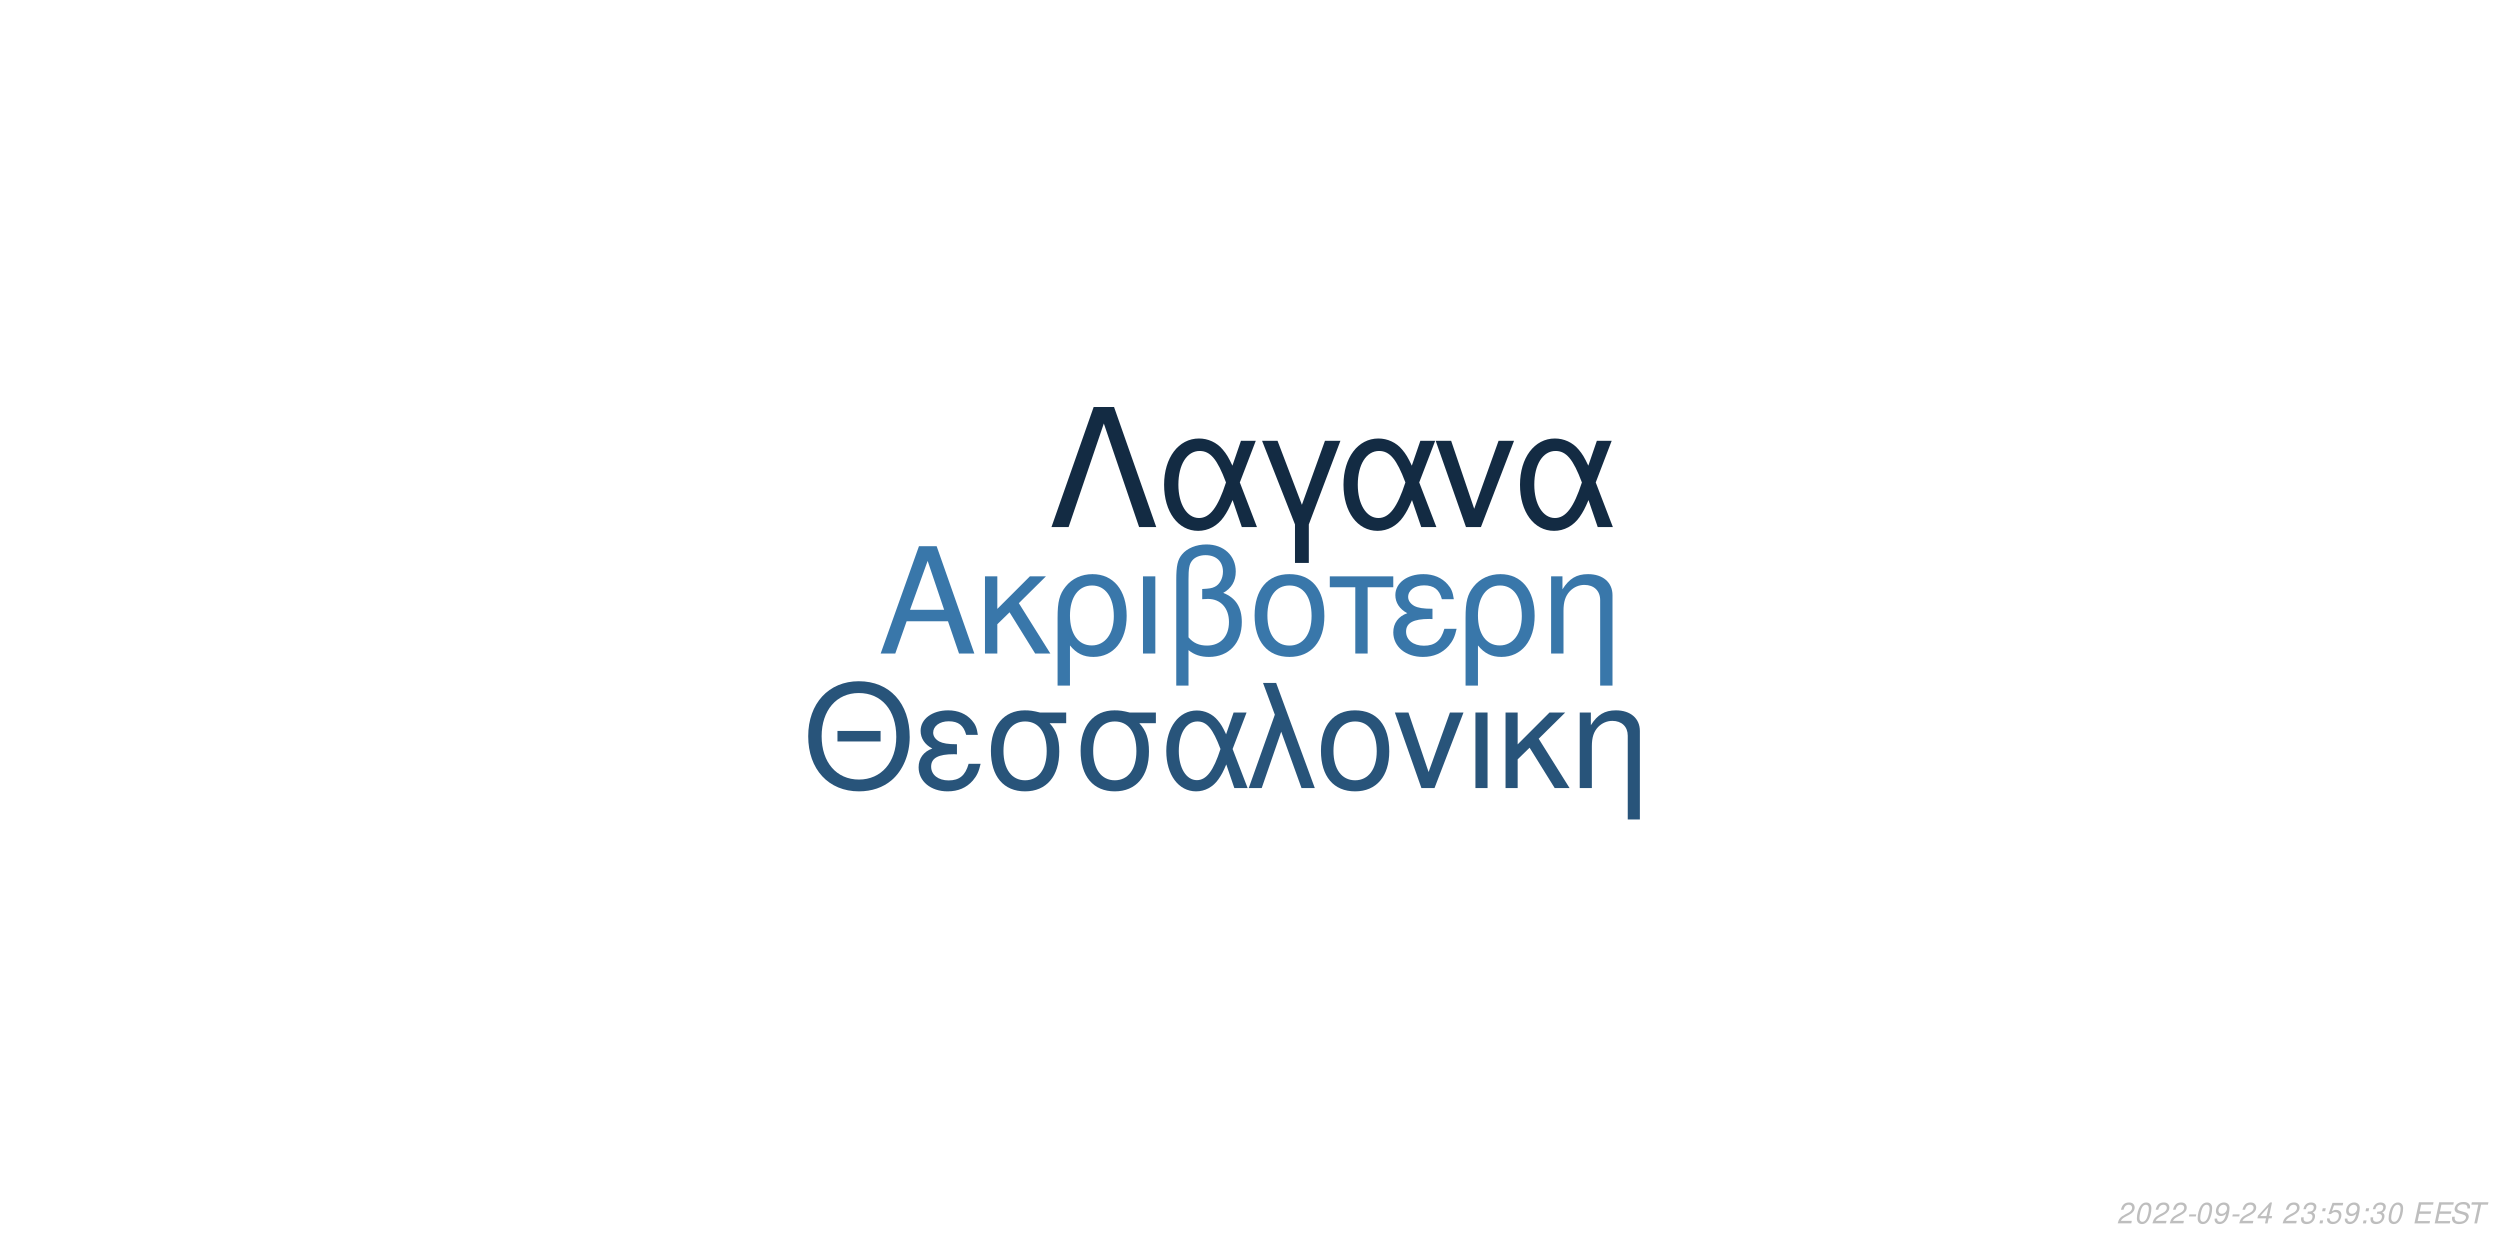
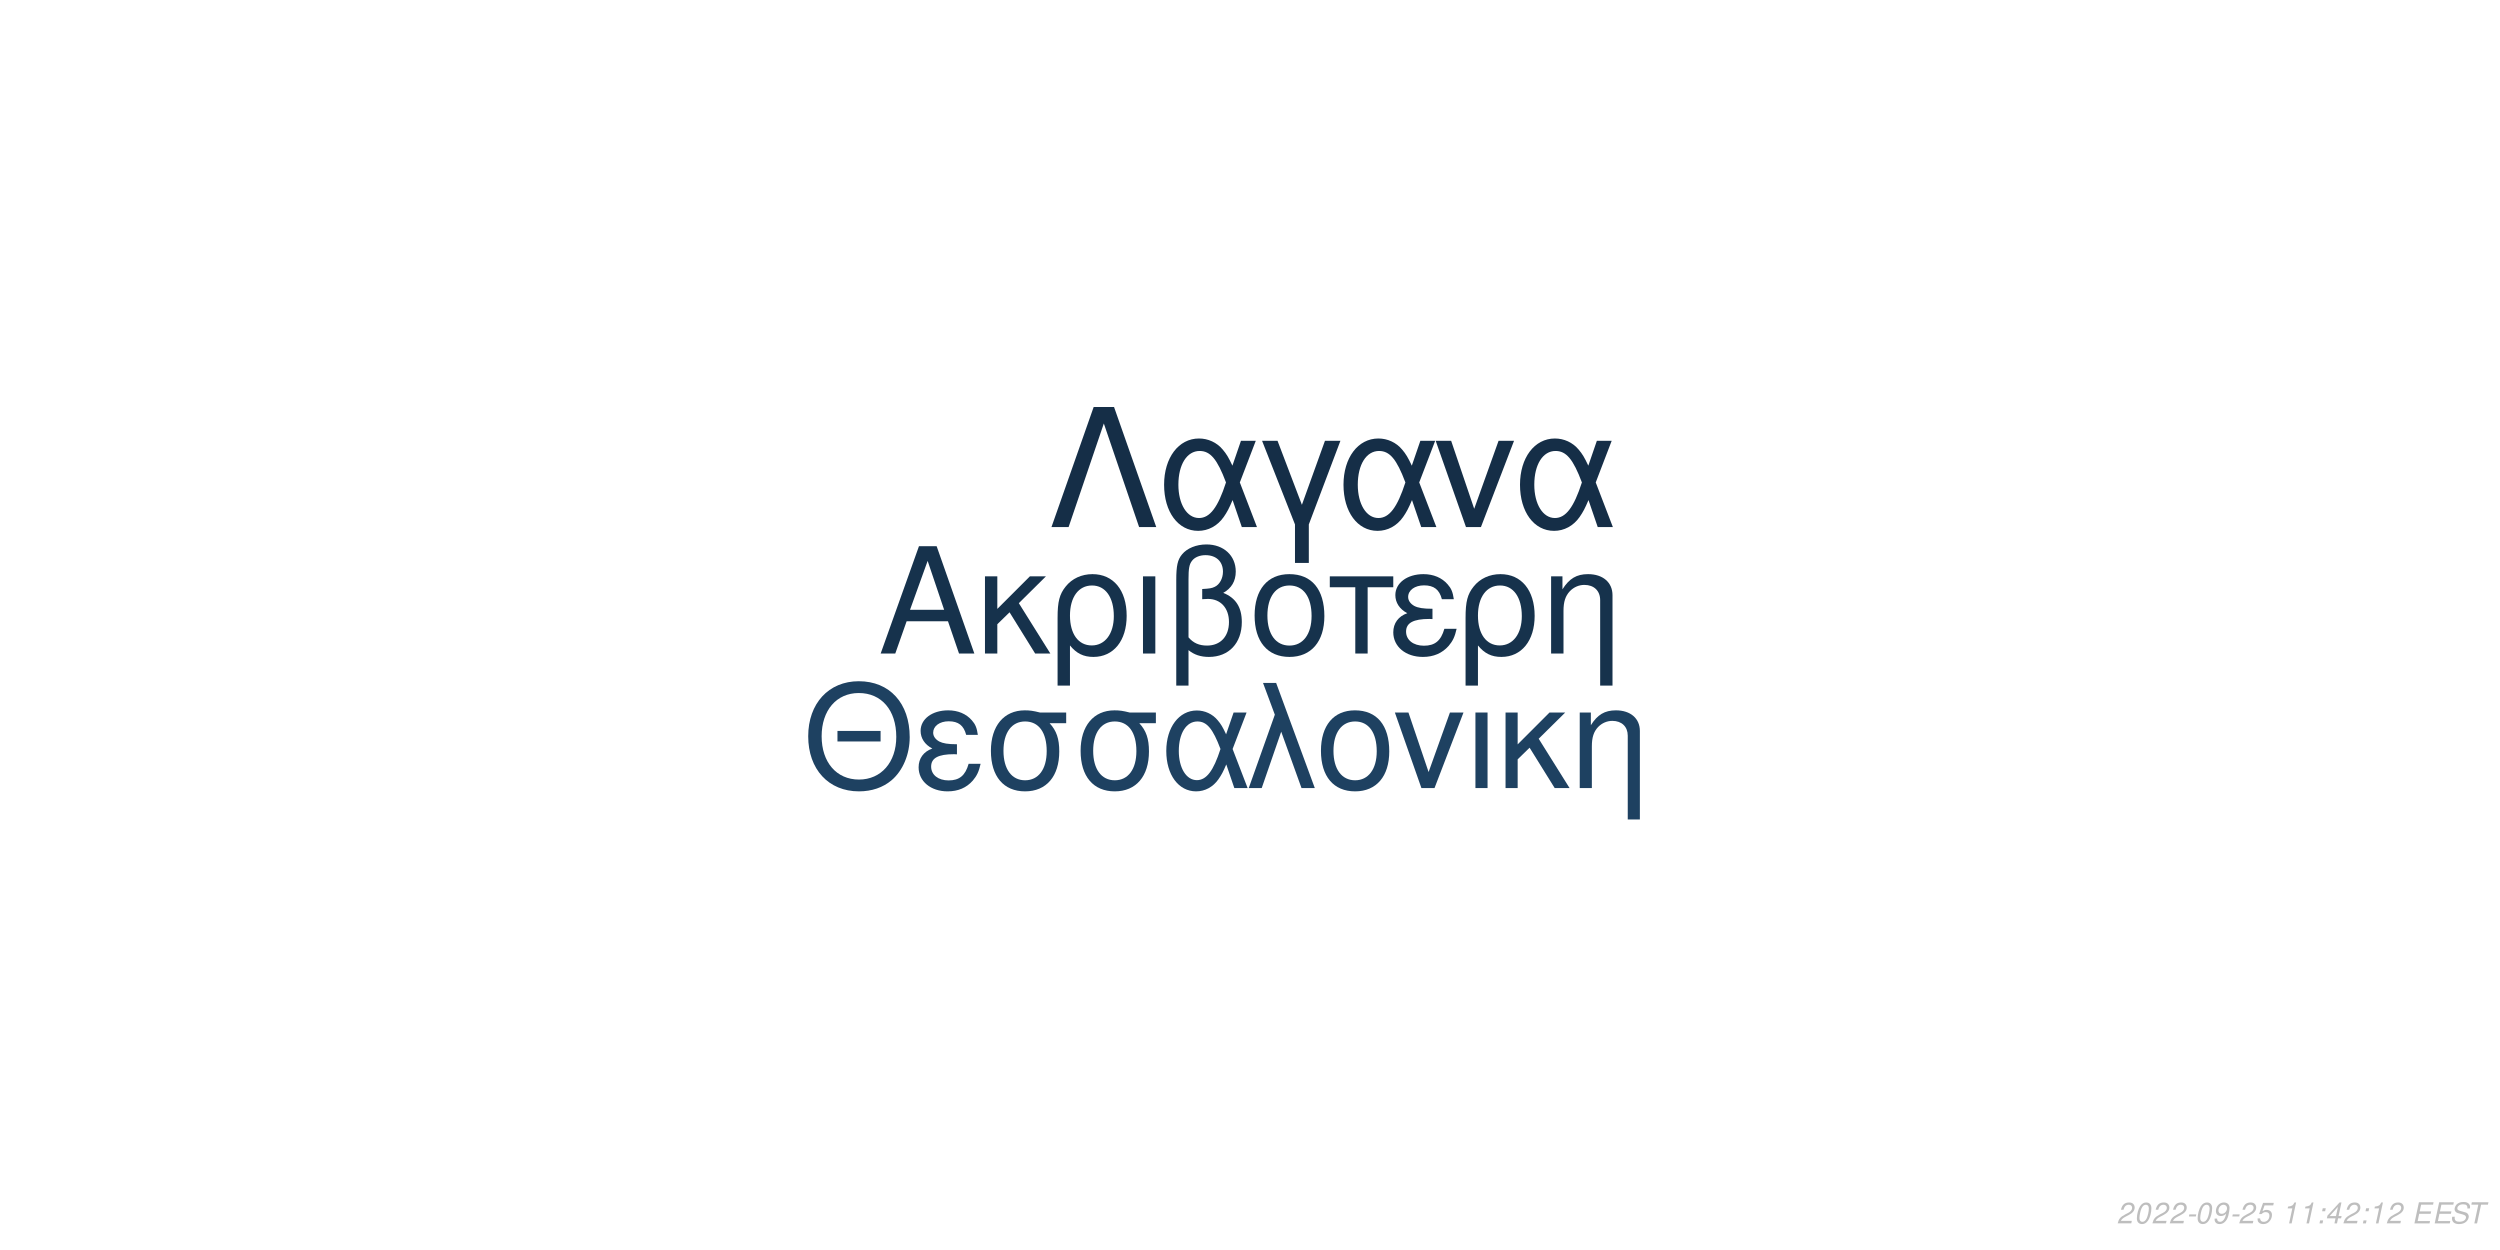
<svg xmlns="http://www.w3.org/2000/svg" xmlns:xlink="http://www.w3.org/1999/xlink" width="864pt" height="432pt" viewBox="0 0 864 432" version="1.1">
  <defs>
    <g>
      <symbol overflow="visible" id="glyph0-0">
        <path style="stroke:none;" d="" />
      </symbol>
      <symbol overflow="visible" id="glyph0-1">
        <path style="stroke:none;" d="M 24.125 -11.141 L 27.938 0 L 33.234 0 L 20.203 -37.094 L 14.094 -37.094 L 0.859 0 L 5.906 0 L 9.828 -11.141 Z M 22.797 -15.109 L 11 -15.109 L 17.094 -32.016 Z M 22.797 -15.109 " />
      </symbol>
      <symbol overflow="visible" id="glyph0-2">
        <path style="stroke:none;" d="M 7.172 -15.422 L 7.172 -26.672 L 2.906 -26.672 L 2.906 0 L 7.172 0 L 7.172 -10.125 L 11.406 -14.25 L 20.25 0 L 25.5 0 L 14.609 -17.406 L 23.969 -26.672 L 18.422 -26.672 Z M 7.172 -15.422 " />
      </symbol>
      <symbol overflow="visible" id="glyph0-3">
        <path style="stroke:none;" d="M 3 11.094 L 7.281 11.094 L 7.281 -2.797 C 9.516 -0.047 11.953 1.172 15.375 1.172 C 22.344 1.172 26.875 -4.422 26.875 -13.031 C 26.875 -21.891 22.297 -27.438 15.062 -27.438 C 11.297 -27.438 7.984 -25.906 5.797 -23.156 C 3.672 -20.516 3 -17.969 3 -12.359 Z M 14.906 -23.516 C 19.547 -23.516 22.438 -19.438 22.438 -12.922 C 22.438 -6.812 19.391 -2.797 14.812 -2.797 C 10.172 -2.797 7.281 -6.766 7.281 -13.125 C 7.281 -19.484 10.234 -23.516 14.906 -23.516 Z M 14.906 -23.516 " />
      </symbol>
      <symbol overflow="visible" id="glyph0-4">
        <path style="stroke:none;" d="M 3.516 0 L 7.781 0 L 7.781 -26.672 L 3.516 -26.672 Z M 3.516 0 " />
      </symbol>
      <symbol overflow="visible" id="glyph0-5">
        <path style="stroke:none;" d="M 4.016 11.094 L 8.25 11.094 L 8.25 -1.172 C 10.172 0.406 12.422 1.172 15.312 1.172 C 22.188 1.172 26.672 -3.609 26.672 -10.891 C 26.672 -15.984 24.578 -19.234 20.25 -20.969 C 23.109 -22.547 24.578 -25.031 24.578 -28.344 C 24.578 -33.844 20.406 -37.703 14.453 -37.703 C 10.938 -37.703 7.734 -36.391 6 -34.25 C 4.484 -32.422 4.016 -30.328 4.016 -25.391 Z M 8.25 -25.656 C 8.25 -29.359 8.5 -30.844 9.469 -32.062 C 10.375 -33.281 12.156 -34 14.094 -34 C 17.812 -34 20.156 -31.812 20.156 -28.297 C 20.156 -25.953 18.984 -23.812 17.297 -23.047 C 16.281 -22.547 15.469 -22.438 12.984 -22.297 L 12.984 -18.781 C 13.734 -18.828 14.344 -18.875 14.969 -18.875 C 19.344 -18.875 22.234 -15.719 22.234 -10.891 C 22.234 -5.906 19.281 -2.75 14.656 -2.75 C 11.953 -2.75 9.922 -3.609 8.25 -5.594 Z M 8.25 -25.656 " />
      </symbol>
      <symbol overflow="visible" id="glyph0-6">
        <path style="stroke:none;" d="M 14.094 -27.438 C 6.562 -27.438 2.094 -22.094 2.094 -13.125 C 2.094 -4.125 6.562 1.172 14.141 1.172 C 21.672 1.172 26.203 -4.172 26.203 -12.922 C 26.203 -22.188 21.828 -27.438 14.094 -27.438 Z M 14.141 -23.516 C 18.938 -23.516 21.781 -19.594 21.781 -12.984 C 21.781 -6.672 18.828 -2.75 14.141 -2.75 C 9.422 -2.75 6.516 -6.672 6.516 -13.125 C 6.516 -19.594 9.422 -23.516 14.141 -23.516 Z M 14.141 -23.516 " />
      </symbol>
      <symbol overflow="visible" id="glyph0-7">
        <path style="stroke:none;" d="M 7.891 0 L 12.156 0 L 12.156 -22.906 L 21.016 -22.906 L 21.016 -26.672 L -0.922 -26.672 L -0.922 -22.906 L 7.891 -22.906 Z M 7.891 0 " />
      </symbol>
      <symbol overflow="visible" id="glyph0-8">
        <path style="stroke:none;" d="M 14.562 -15.469 C 11.344 -15.469 9.562 -15.781 8.297 -16.438 C 6.922 -17.203 6.156 -18.328 6.156 -19.547 C 6.156 -21.891 8.453 -23.562 11.656 -23.562 C 15.062 -23.562 16.953 -22.094 17.812 -18.781 L 21.938 -18.781 C 21.578 -21.266 21.062 -22.5 19.797 -23.922 C 17.812 -26.203 14.906 -27.438 11.453 -27.438 C 5.797 -27.438 1.734 -24.375 1.734 -20.203 C 1.734 -17.609 3.156 -15.375 5.859 -13.938 C 2.797 -12.875 1.016 -10.484 1.016 -7.328 C 1.016 -2.391 5.297 1.172 11.25 1.172 C 14.969 1.172 17.906 -0.109 20.156 -2.641 C 21.578 -4.328 22.297 -5.797 22.906 -8.547 L 18.672 -8.547 C 17.5 -4.422 15.422 -2.703 11.609 -2.703 C 7.938 -2.703 5.438 -4.688 5.438 -7.578 C 5.438 -10.578 7.938 -11.953 13.484 -11.953 C 13.641 -11.953 14.094 -11.953 14.562 -11.906 Z M 14.562 -15.469 " />
      </symbol>
      <symbol overflow="visible" id="glyph0-9">
        <path style="stroke:none;" d="M 3.562 -26.672 L 3.562 0 L 7.844 0 L 7.844 -14.703 C 7.844 -17.906 8.5 -19.891 10.031 -21.531 C 11.406 -22.953 13.188 -23.719 15.062 -23.719 C 18.375 -23.719 20.516 -21.672 20.516 -18.469 L 20.516 11.094 L 24.781 11.094 L 24.781 -20.156 C 24.781 -24.578 21.469 -27.438 16.328 -27.438 C 12.359 -27.438 9.828 -25.906 7.484 -22.188 L 7.484 -26.672 Z M 3.562 -26.672 " />
      </symbol>
      <symbol overflow="visible" id="glyph1-0">
        <path style="stroke:none;" d="" />
      </symbol>
      <symbol overflow="visible" id="glyph1-1">
        <path style="stroke:none;" d="M 26.859 -19.734 L 11.953 -19.734 L 11.953 -16.094 L 26.859 -16.094 Z M 19.328 -36.922 C 8.922 -36.922 1.844 -29.25 1.844 -17.891 C 1.844 -6.484 8.875 1.141 19.391 1.141 C 23.812 1.141 27.703 -0.203 30.641 -2.688 C 34.578 -6.031 36.922 -11.656 36.922 -17.594 C 36.922 -29.297 30 -36.922 19.328 -36.922 Z M 19.328 -32.844 C 27.203 -32.844 32.281 -26.906 32.281 -17.688 C 32.281 -8.922 27.062 -2.938 19.391 -2.938 C 11.609 -2.938 6.484 -8.922 6.484 -17.891 C 6.484 -26.859 11.609 -32.844 19.328 -32.844 Z M 19.328 -32.844 " />
      </symbol>
      <symbol overflow="visible" id="glyph1-2">
        <path style="stroke:none;" d="M 14.25 -15.141 C 11.109 -15.141 9.375 -15.453 8.125 -16.094 C 6.781 -16.844 6.031 -17.938 6.031 -19.141 C 6.031 -21.422 8.266 -23.078 11.406 -23.078 C 14.75 -23.078 16.594 -21.625 17.438 -18.391 L 21.469 -18.391 C 21.125 -20.828 20.625 -22.031 19.391 -23.422 C 17.438 -25.656 14.594 -26.859 11.219 -26.859 C 5.688 -26.859 1.688 -23.875 1.688 -19.781 C 1.688 -17.234 3.094 -15.047 5.734 -13.656 C 2.734 -12.609 1 -10.266 1 -7.172 C 1 -2.344 5.188 1.141 11.016 1.141 C 14.656 1.141 17.547 -0.094 19.734 -2.594 C 21.125 -4.234 21.828 -5.688 22.422 -8.375 L 18.281 -8.375 C 17.141 -4.328 15.094 -2.641 11.359 -2.641 C 7.766 -2.641 5.328 -4.578 5.328 -7.422 C 5.328 -10.359 7.766 -11.703 13.203 -11.703 C 13.359 -11.703 13.797 -11.703 14.25 -11.656 Z M 14.25 -15.141 " />
      </symbol>
      <symbol overflow="visible" id="glyph1-3">
        <path style="stroke:none;" d="M 29 -26.109 L 19.938 -26.109 C 17.594 -26.703 16.438 -26.859 14.703 -26.859 C 7.469 -26.859 2.984 -21.469 2.984 -12.859 C 2.984 -4.031 7.375 1.141 14.797 1.141 C 22.172 1.141 26.609 -4.078 26.609 -12.656 C 26.609 -17.047 25.656 -19.828 23.266 -22.422 L 29 -22.422 Z M 14.797 -23.016 C 19.531 -23.016 22.266 -19.234 22.266 -12.75 C 22.266 -6.531 19.438 -2.688 14.797 -2.688 C 10.172 -2.688 7.328 -6.531 7.328 -12.859 C 7.328 -19.188 10.172 -23.016 14.797 -23.016 Z M 14.797 -23.016 " />
      </symbol>
      <symbol overflow="visible" id="glyph1-4">
        <path style="stroke:none;" d="M 29.344 -26.109 L 24.859 -26.109 L 22.266 -18.578 C 21.125 -21.031 20.484 -22.125 19.328 -23.469 C 17.547 -25.609 14.906 -26.812 12.156 -26.812 C 5.984 -26.812 1.594 -20.984 1.594 -12.812 C 1.594 -4.578 5.828 1.141 11.906 1.141 C 14.953 1.141 17.734 -0.344 19.625 -3.047 C 20.672 -4.531 21.281 -5.688 22.328 -8.172 L 25.109 0 L 29.703 0 L 24.516 -13.5 Z M 20.328 -13.5 C 17.891 -5.922 15.453 -2.734 12.156 -2.734 C 8.516 -2.734 5.922 -6.922 5.922 -12.812 C 5.922 -18.938 8.516 -23.016 12.359 -23.016 C 15.594 -23.016 17.688 -20.531 20.328 -13.5 Z M 20.328 -13.5 " />
      </symbol>
      <symbol overflow="visible" id="glyph1-5">
        <path style="stroke:none;" d="M 1.094 0 L 5.578 0 L 12.312 -19.484 L 19.328 0 L 23.922 0 L 10.562 -36.328 L 6.031 -36.328 L 10.109 -25.359 Z M 1.094 0 " />
      </symbol>
      <symbol overflow="visible" id="glyph1-6">
        <path style="stroke:none;" d="M 13.797 -26.859 C 6.422 -26.859 2.047 -21.625 2.047 -12.859 C 2.047 -4.031 6.422 1.141 13.859 1.141 C 21.234 1.141 25.656 -4.078 25.656 -12.656 C 25.656 -21.719 21.375 -26.859 13.797 -26.859 Z M 13.859 -23.016 C 18.531 -23.016 21.328 -19.188 21.328 -12.703 C 21.328 -6.531 18.438 -2.688 13.859 -2.688 C 9.219 -2.688 6.375 -6.531 6.375 -12.859 C 6.375 -19.188 9.219 -23.016 13.859 -23.016 Z M 13.859 -23.016 " />
      </symbol>
      <symbol overflow="visible" id="glyph1-7">
        <path style="stroke:none;" d="M 14.297 0 L 24.312 -26.109 L 19.625 -26.109 L 12.25 -5.531 L 5.281 -26.109 L 0.594 -26.109 L 9.766 0 Z M 14.297 0 " />
      </symbol>
      <symbol overflow="visible" id="glyph1-8">
        <path style="stroke:none;" d="M 3.438 0 L 7.625 0 L 7.625 -26.109 L 3.438 -26.109 Z M 3.438 0 " />
      </symbol>
      <symbol overflow="visible" id="glyph1-9">
        <path style="stroke:none;" d="M 7.031 -15.094 L 7.031 -26.109 L 2.844 -26.109 L 2.844 0 L 7.031 0 L 7.031 -9.922 L 11.156 -13.953 L 19.828 0 L 24.969 0 L 14.297 -17.047 L 23.469 -26.109 L 18.031 -26.109 Z M 7.031 -15.094 " />
      </symbol>
      <symbol overflow="visible" id="glyph1-10">
        <path style="stroke:none;" d="M 3.484 -26.109 L 3.484 0 L 7.672 0 L 7.672 -14.406 C 7.672 -17.547 8.328 -19.484 9.812 -21.078 C 11.156 -22.469 12.906 -23.219 14.75 -23.219 C 17.984 -23.219 20.078 -21.234 20.078 -18.094 L 20.078 10.859 L 24.266 10.859 L 24.266 -19.734 C 24.266 -24.062 21.031 -26.859 16 -26.859 C 12.109 -26.859 9.609 -25.359 7.328 -21.719 L 7.328 -26.109 Z M 3.484 -26.109 " />
      </symbol>
      <symbol overflow="visible" id="glyph2-0">
        <path style="stroke:none;" d="" />
      </symbol>
      <symbol overflow="visible" id="glyph2-1">
        <path style="stroke:none;" d="M 22.531 -41.484 L 15.484 -41.484 L 0.906 0 L 6.828 0 L 19 -35.797 L 31.188 0 L 37.109 0 Z M 22.531 -41.484 " />
      </symbol>
      <symbol overflow="visible" id="glyph2-2">
        <path style="stroke:none;" d="M 33.516 -29.812 L 28.391 -29.812 L 25.438 -21.219 C 24.125 -24.016 23.391 -25.266 22.078 -26.797 C 20.031 -29.25 17.016 -30.609 13.891 -30.609 C 6.828 -30.609 1.828 -23.953 1.828 -14.625 C 1.828 -5.234 6.656 1.312 13.594 1.312 C 17.078 1.312 20.266 -0.391 22.422 -3.469 C 23.609 -5.172 24.297 -6.484 25.5 -9.328 L 28.688 0 L 33.922 0 L 28 -15.422 Z M 23.219 -15.422 C 20.422 -6.766 17.641 -3.125 13.891 -3.125 C 9.734 -3.125 6.766 -7.906 6.766 -14.625 C 6.766 -21.625 9.734 -26.297 14.109 -26.297 C 17.812 -26.297 20.203 -23.453 23.219 -15.422 Z M 23.219 -15.422 " />
      </symbol>
      <symbol overflow="visible" id="glyph2-3">
        <path style="stroke:none;" d="M 12.062 12.406 L 16.844 12.406 L 16.844 -0.906 L 27.766 -29.812 L 22.422 -29.812 L 14.453 -7.688 L 6.031 -29.812 L 0.688 -29.812 L 12.062 -0.906 Z M 12.062 12.406 " />
      </symbol>
      <symbol overflow="visible" id="glyph2-4">
        <path style="stroke:none;" d="M 16.328 0 L 27.766 -29.812 L 22.422 -29.812 L 14 -6.312 L 6.031 -29.812 L 0.688 -29.812 L 11.156 0 Z M 16.328 0 " />
      </symbol>
      <symbol overflow="visible" id="glyph3-0">
        <path style="stroke:none;" d="" />
      </symbol>
      <symbol overflow="visible" id="glyph3-1">
        <path style="stroke:none;" d="M 5.234 -0.875 L 1.469 -0.875 C 1.641 -1.375 2.203 -1.891 3.109 -2.344 L 4.234 -2.938 C 5.562 -3.625 6.219 -4.469 6.219 -5.484 C 6.219 -5.938 6.062 -6.359 5.797 -6.656 C 5.469 -7.047 4.984 -7.234 4.312 -7.234 C 2.766 -7.234 1.891 -6.453 1.484 -4.734 L 2.375 -4.734 C 2.484 -5.188 2.609 -5.484 2.797 -5.75 C 3.094 -6.203 3.609 -6.453 4.188 -6.453 C 4.891 -6.453 5.344 -6.031 5.344 -5.375 C 5.344 -4.703 4.859 -4.094 4.016 -3.656 L 2.984 -3.125 C 1.234 -2.188 0.797 -1.656 0.344 -0.016 L 5.047 -0.016 Z M 5.234 -0.875 " />
      </symbol>
      <symbol overflow="visible" id="glyph3-2">
        <path style="stroke:none;" d="M 4.203 -7.234 C 3.375 -7.234 2.688 -6.812 2.125 -5.984 C 1.484 -5.047 0.984 -3.188 0.984 -1.734 C 0.984 -1.109 1.172 -0.562 1.484 -0.266 C 1.797 0.047 2.281 0.234 2.766 0.234 C 3.625 0.234 4.281 -0.156 4.859 -1.016 C 5.516 -1.953 6 -3.797 6 -5.266 C 6 -6.5 5.328 -7.234 4.203 -7.234 Z M 4.094 -6.453 C 4.734 -6.453 5.125 -5.984 5.125 -5.156 C 5.125 -4.203 4.781 -2.625 4.406 -1.812 C 3.984 -0.938 3.516 -0.547 2.875 -0.547 C 2.25 -0.547 1.875 -1.031 1.875 -1.828 C 1.875 -2.797 2.203 -4.344 2.594 -5.203 C 2.984 -6.047 3.453 -6.453 4.094 -6.453 Z M 4.094 -6.453 " />
      </symbol>
      <symbol overflow="visible" id="glyph3-3">
        <path style="stroke:none;" d="M 3.516 -3.125 L 1.125 -3.125 L 0.969 -2.406 L 3.359 -2.406 Z M 3.516 -3.125 " />
      </symbol>
      <symbol overflow="visible" id="glyph3-4">
        <path style="stroke:none;" d="M 0.844 -1.656 C 0.844 -1.547 0.844 -1.438 0.844 -1.375 C 0.844 -0.406 1.531 0.234 2.578 0.234 C 3.203 0.234 3.766 0.016 4.297 -0.438 C 4.938 -1 5.312 -1.656 5.594 -2.719 C 5.844 -3.672 6.016 -4.766 6.016 -5.375 C 6.016 -5.844 5.844 -6.328 5.547 -6.656 C 5.203 -7.031 4.703 -7.234 4.062 -7.234 C 2.516 -7.234 1.297 -5.938 1.297 -4.266 C 1.297 -3.203 1.984 -2.547 3.047 -2.547 C 3.484 -2.547 3.953 -2.672 4.281 -2.891 C 4.406 -2.984 4.547 -3.078 4.828 -3.344 C 4.438 -1.484 3.703 -0.547 2.703 -0.547 C 2.109 -0.547 1.719 -0.938 1.719 -1.547 L 1.719 -1.656 Z M 3.953 -6.453 C 4.625 -6.453 5.141 -5.953 5.141 -5.281 C 5.141 -4.188 4.312 -3.312 3.297 -3.312 C 2.594 -3.312 2.172 -3.734 2.172 -4.453 C 2.172 -5.562 2.984 -6.453 3.953 -6.453 Z M 3.953 -6.453 " />
      </symbol>
      <symbol overflow="visible" id="glyph3-5">
-         <path style="stroke:none;" d="M 3.625 -1.75 L 3.266 0 L 4.141 0 L 4.516 -1.75 L 5.562 -1.75 L 5.734 -2.531 L 4.688 -2.531 L 5.688 -7.234 L 5.016 -7.234 L 0.844 -2.672 L 0.641 -1.75 Z M 3.797 -2.531 L 1.594 -2.531 L 4.469 -5.703 Z M 3.797 -2.531 " />
+         <path style="stroke:none;" d="M 6.297 -7.094 L 2.594 -7.094 L 1.234 -3.234 L 2.047 -3.234 C 2.656 -3.766 2.938 -3.906 3.531 -3.906 C 4.328 -3.906 4.797 -3.453 4.797 -2.688 C 4.797 -1.438 3.969 -0.547 2.828 -0.547 C 2.031 -0.547 1.609 -0.938 1.578 -1.734 L 0.703 -1.734 L 0.703 -1.516 C 0.703 -0.938 0.844 -0.547 1.188 -0.266 C 1.562 0.062 2.078 0.234 2.703 0.234 C 3.656 0.234 4.391 -0.156 4.984 -0.922 C 5.422 -1.5 5.672 -2.234 5.672 -2.953 C 5.672 -4 4.938 -4.672 3.812 -4.672 C 3.328 -4.672 2.906 -4.547 2.406 -4.234 L 3.109 -6.219 L 6.109 -6.219 Z M 6.297 -7.094 " />
      </symbol>
      <symbol overflow="visible" id="glyph3-6">
        <path style="stroke:none;" d="" />
      </symbol>
      <symbol overflow="visible" id="glyph3-7">
-         <path style="stroke:none;" d="M 2.922 -3.312 C 3.125 -3.344 3.234 -3.344 3.375 -3.344 C 4.203 -3.344 4.688 -3 4.688 -2.406 C 4.688 -1.312 3.906 -0.547 2.781 -0.547 C 2.047 -0.547 1.594 -0.938 1.594 -1.562 C 1.594 -1.719 1.609 -1.844 1.656 -2.094 L 0.766 -2.094 C 0.734 -1.797 0.719 -1.641 0.719 -1.469 C 0.719 -0.375 1.406 0.234 2.641 0.234 C 3.547 0.234 4.297 -0.078 4.812 -0.656 C 5.266 -1.156 5.562 -1.875 5.562 -2.547 C 5.562 -3.125 5.344 -3.453 4.797 -3.734 C 5.641 -4.234 6.016 -4.844 6.016 -5.734 C 6.016 -6.656 5.312 -7.234 4.203 -7.234 C 3.375 -7.234 2.672 -6.938 2.188 -6.375 C 1.891 -6.031 1.703 -5.641 1.516 -4.906 L 2.391 -4.906 C 2.5 -5.359 2.594 -5.594 2.734 -5.812 C 3.047 -6.234 3.516 -6.453 4.078 -6.453 C 4.734 -6.453 5.141 -6.125 5.141 -5.578 C 5.141 -5.188 5.016 -4.797 4.797 -4.547 C 4.516 -4.234 4 -4.062 3.266 -4.062 L 3.078 -4.062 Z M 2.922 -3.312 " />
+         <path style="stroke:none;" d="M 3.703 -5.188 L 2.594 0 L 3.469 0 L 5.016 -7.234 L 4.438 -7.234 C 3.906 -6.156 3.688 -6.016 2.234 -5.812 L 2.109 -5.188 Z M 3.703 -5.188 " />
      </symbol>
      <symbol overflow="visible" id="glyph3-8">
        <path style="stroke:none;" d="M 2.359 -1.031 L 1.312 -1.031 L 1.094 0 L 2.141 0 Z M 3.266 -5.234 L 2.219 -5.234 L 2 -4.203 L 3.047 -4.203 Z M 3.266 -5.234 " />
      </symbol>
      <symbol overflow="visible" id="glyph3-9">
-         <path style="stroke:none;" d="M 6.297 -7.094 L 2.594 -7.094 L 1.234 -3.234 L 2.047 -3.234 C 2.656 -3.766 2.938 -3.906 3.531 -3.906 C 4.328 -3.906 4.797 -3.453 4.797 -2.688 C 4.797 -1.438 3.969 -0.547 2.828 -0.547 C 2.031 -0.547 1.609 -0.938 1.578 -1.734 L 0.703 -1.734 L 0.703 -1.516 C 0.703 -0.938 0.844 -0.547 1.188 -0.266 C 1.562 0.062 2.078 0.234 2.703 0.234 C 3.656 0.234 4.391 -0.156 4.984 -0.922 C 5.422 -1.5 5.672 -2.234 5.672 -2.953 C 5.672 -4 4.938 -4.672 3.812 -4.672 C 3.328 -4.672 2.906 -4.547 2.406 -4.234 L 3.109 -6.219 L 6.109 -6.219 Z M 6.297 -7.094 " />
+         <path style="stroke:none;" d="M 3.625 -1.75 L 3.266 0 L 4.141 0 L 4.516 -1.75 L 5.562 -1.75 L 5.734 -2.531 L 4.688 -2.531 L 5.688 -7.234 L 5.016 -7.234 L 0.844 -2.672 L 0.641 -1.75 Z M 3.797 -2.531 L 1.594 -2.531 L 4.469 -5.703 Z M 3.797 -2.531 " />
      </symbol>
      <symbol overflow="visible" id="glyph3-10">
        <path style="stroke:none;" d="M 2.547 -3.312 L 6.5 -3.312 L 6.688 -4.141 L 2.719 -4.141 L 3.219 -6.469 L 7.344 -6.469 L 7.516 -7.297 L 2.453 -7.297 L 0.906 0 L 6.125 0 L 6.297 -0.812 L 2.016 -0.812 Z M 2.547 -3.312 " />
      </symbol>
      <symbol overflow="visible" id="glyph3-11">
        <path style="stroke:none;" d="M 7.062 -5.156 C 7.125 -5.438 7.141 -5.562 7.141 -5.703 C 7.141 -6.156 6.938 -6.594 6.594 -6.891 C 6.188 -7.25 5.656 -7.406 4.875 -7.406 C 3.844 -7.406 3.047 -7.125 2.5 -6.562 C 2.094 -6.141 1.781 -5.438 1.781 -4.922 C 1.781 -4.297 2.219 -3.766 2.891 -3.562 L 4.594 -3.094 C 5.406 -2.859 5.734 -2.578 5.734 -2.094 C 5.734 -1.781 5.547 -1.406 5.266 -1.141 C 4.844 -0.766 4.266 -0.578 3.453 -0.578 C 2.328 -0.578 1.812 -0.984 1.812 -1.906 C 1.812 -2.047 1.812 -2.125 1.844 -2.312 L 0.984 -2.312 C 0.906 -2.062 0.891 -1.906 0.891 -1.688 C 0.891 -0.484 1.797 0.234 3.297 0.234 C 4.359 0.234 5.234 -0.062 5.812 -0.609 C 6.344 -1.078 6.688 -1.797 6.688 -2.375 C 6.688 -2.641 6.609 -2.906 6.453 -3.156 C 6.234 -3.5 5.938 -3.703 5.469 -3.828 L 3.75 -4.312 C 2.984 -4.547 2.734 -4.734 2.734 -5.188 C 2.734 -5.547 2.875 -5.844 3.188 -6.109 C 3.547 -6.438 4.031 -6.594 4.703 -6.594 C 5.266 -6.594 5.688 -6.484 5.906 -6.297 C 6.094 -6.125 6.219 -5.797 6.219 -5.516 C 6.219 -5.422 6.203 -5.344 6.188 -5.156 Z M 7.062 -5.156 " />
      </symbol>
      <symbol overflow="visible" id="glyph3-12">
        <path style="stroke:none;" d="M 4.938 -6.469 L 7.312 -6.469 L 7.484 -7.297 L 1.75 -7.297 L 1.578 -6.469 L 3.984 -6.469 L 2.609 0 L 3.547 0 Z M 4.938 -6.469 " />
      </symbol>
    </g>
  </defs>
  <g id="surface1">
    <rect x="0" y="0" width="864" height="432" style="fill:rgb(100%,100%,100%);fill-opacity:1;stroke:none;" />
-     <g style="fill:rgb(22.353%,46.667%,66.667%);fill-opacity:1;">
+     <g style="fill:rgb(8.627%,19.608%,29.804%);fill-opacity:1;">
      <use xlink:href="#glyph0-1" x="303.5" y="225.861" />
      <use xlink:href="#glyph0-2" x="337.5" y="225.861" />
      <use xlink:href="#glyph0-3" x="362.5" y="225.861" />
      <use xlink:href="#glyph0-4" x="391.5" y="225.861" />
      <use xlink:href="#glyph0-5" x="402.5" y="225.861" />
      <use xlink:href="#glyph0-6" x="431.5" y="225.861" />
      <use xlink:href="#glyph0-7" x="460.5" y="225.861" />
      <use xlink:href="#glyph0-8" x="480.5" y="225.861" />
      <use xlink:href="#glyph0-3" x="503.5" y="225.861" />
      <use xlink:href="#glyph0-9" x="532.5" y="225.861" />
    </g>
-     <g style="fill:rgb(15.686%,32.941%,47.843%);fill-opacity:1;">
+     <g style="fill:rgb(11.765%,25.49%,38.039%);fill-opacity:1;">
      <use xlink:href="#glyph1-1" x="277.473" y="272.354" />
      <use xlink:href="#glyph1-2" x="316.473" y="272.354" />
      <use xlink:href="#glyph1-3" x="339.473" y="272.354" />
      <use xlink:href="#glyph1-3" x="370.473" y="272.354" />
      <use xlink:href="#glyph1-4" x="401.473" y="272.354" />
      <use xlink:href="#glyph1-5" x="430.473" y="272.354" />
      <use xlink:href="#glyph1-6" x="454.473" y="272.354" />
      <use xlink:href="#glyph1-7" x="481.473" y="272.354" />
      <use xlink:href="#glyph1-8" x="506.473" y="272.354" />
      <use xlink:href="#glyph1-9" x="517.473" y="272.354" />
      <use xlink:href="#glyph1-10" x="542.473" y="272.354" />
    </g>
-     <g style="fill:rgb(7.451%,16.863%,26.275%);fill-opacity:1;">
+     <g style="fill:rgb(8.235%,18.039%,27.843%);fill-opacity:1;">
      <use xlink:href="#glyph2-1" x="362.484" y="182.152" />
      <use xlink:href="#glyph2-2" x="400.484" y="182.152" />
      <use xlink:href="#glyph2-3" x="435.484" y="182.152" />
      <use xlink:href="#glyph2-2" x="462.484" y="182.152" />
      <use xlink:href="#glyph2-4" x="495.484" y="182.152" />
      <use xlink:href="#glyph2-2" x="523.484" y="182.152" />
    </g>
    <g style="fill:rgb(74.51%,74.51%,74.51%);fill-opacity:1;">
      <use xlink:href="#glyph3-1" x="731.52" y="422.81" />
      <use xlink:href="#glyph3-2" x="737.52" y="422.81" />
      <use xlink:href="#glyph3-1" x="743.52" y="422.81" />
      <use xlink:href="#glyph3-1" x="749.52" y="422.81" />
      <use xlink:href="#glyph3-3" x="755.52" y="422.81" />
      <use xlink:href="#glyph3-2" x="758.52" y="422.81" />
      <use xlink:href="#glyph3-4" x="764.52" y="422.81" />
      <use xlink:href="#glyph3-3" x="770.52" y="422.81" />
      <use xlink:href="#glyph3-1" x="773.52" y="422.81" />
      <use xlink:href="#glyph3-5" x="779.52" y="422.81" />
      <use xlink:href="#glyph3-6" x="785.52" y="422.81" />
-       <use xlink:href="#glyph3-1" x="788.52" y="422.81" />
+       <use xlink:href="#glyph3-7" x="788.52" y="422.81" />
      <use xlink:href="#glyph3-7" x="794.52" y="422.81" />
      <use xlink:href="#glyph3-8" x="800.52" y="422.81" />
      <use xlink:href="#glyph3-9" x="803.52" y="422.81" />
-       <use xlink:href="#glyph3-4" x="809.52" y="422.81" />
+       <use xlink:href="#glyph3-1" x="809.52" y="422.81" />
      <use xlink:href="#glyph3-8" x="815.52" y="422.81" />
      <use xlink:href="#glyph3-7" x="818.52" y="422.81" />
-       <use xlink:href="#glyph3-2" x="824.52" y="422.81" />
+       <use xlink:href="#glyph3-1" x="824.52" y="422.81" />
      <use xlink:href="#glyph3-6" x="830.52" y="422.81" />
      <use xlink:href="#glyph3-10" x="833.52" y="422.81" />
      <use xlink:href="#glyph3-10" x="840.52" y="422.81" />
      <use xlink:href="#glyph3-11" x="846.52" y="422.81" />
      <use xlink:href="#glyph3-12" x="852.52" y="422.81" />
    </g>
  </g>
</svg>
